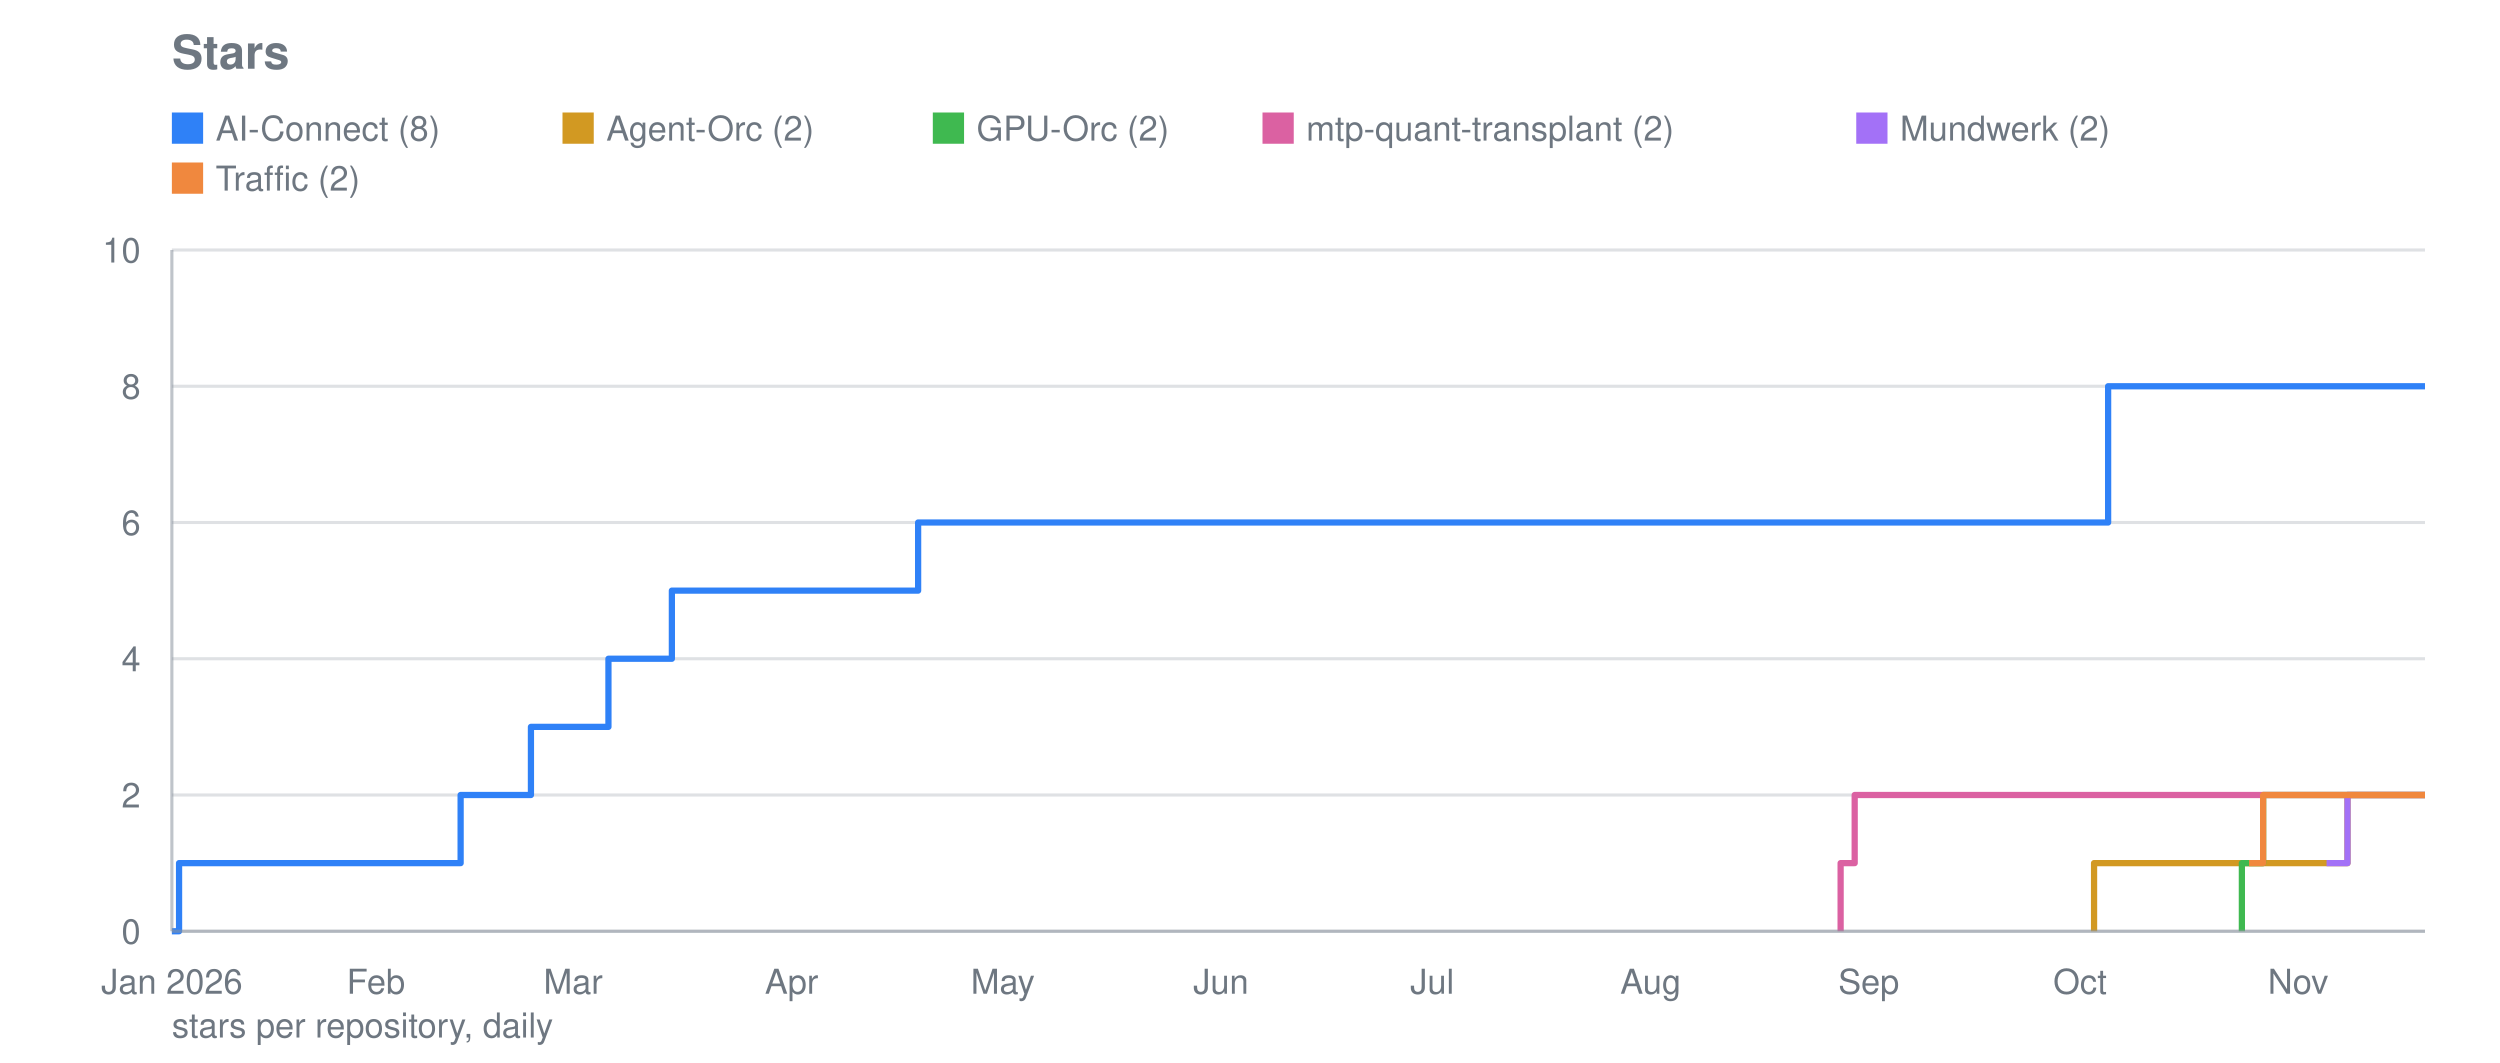
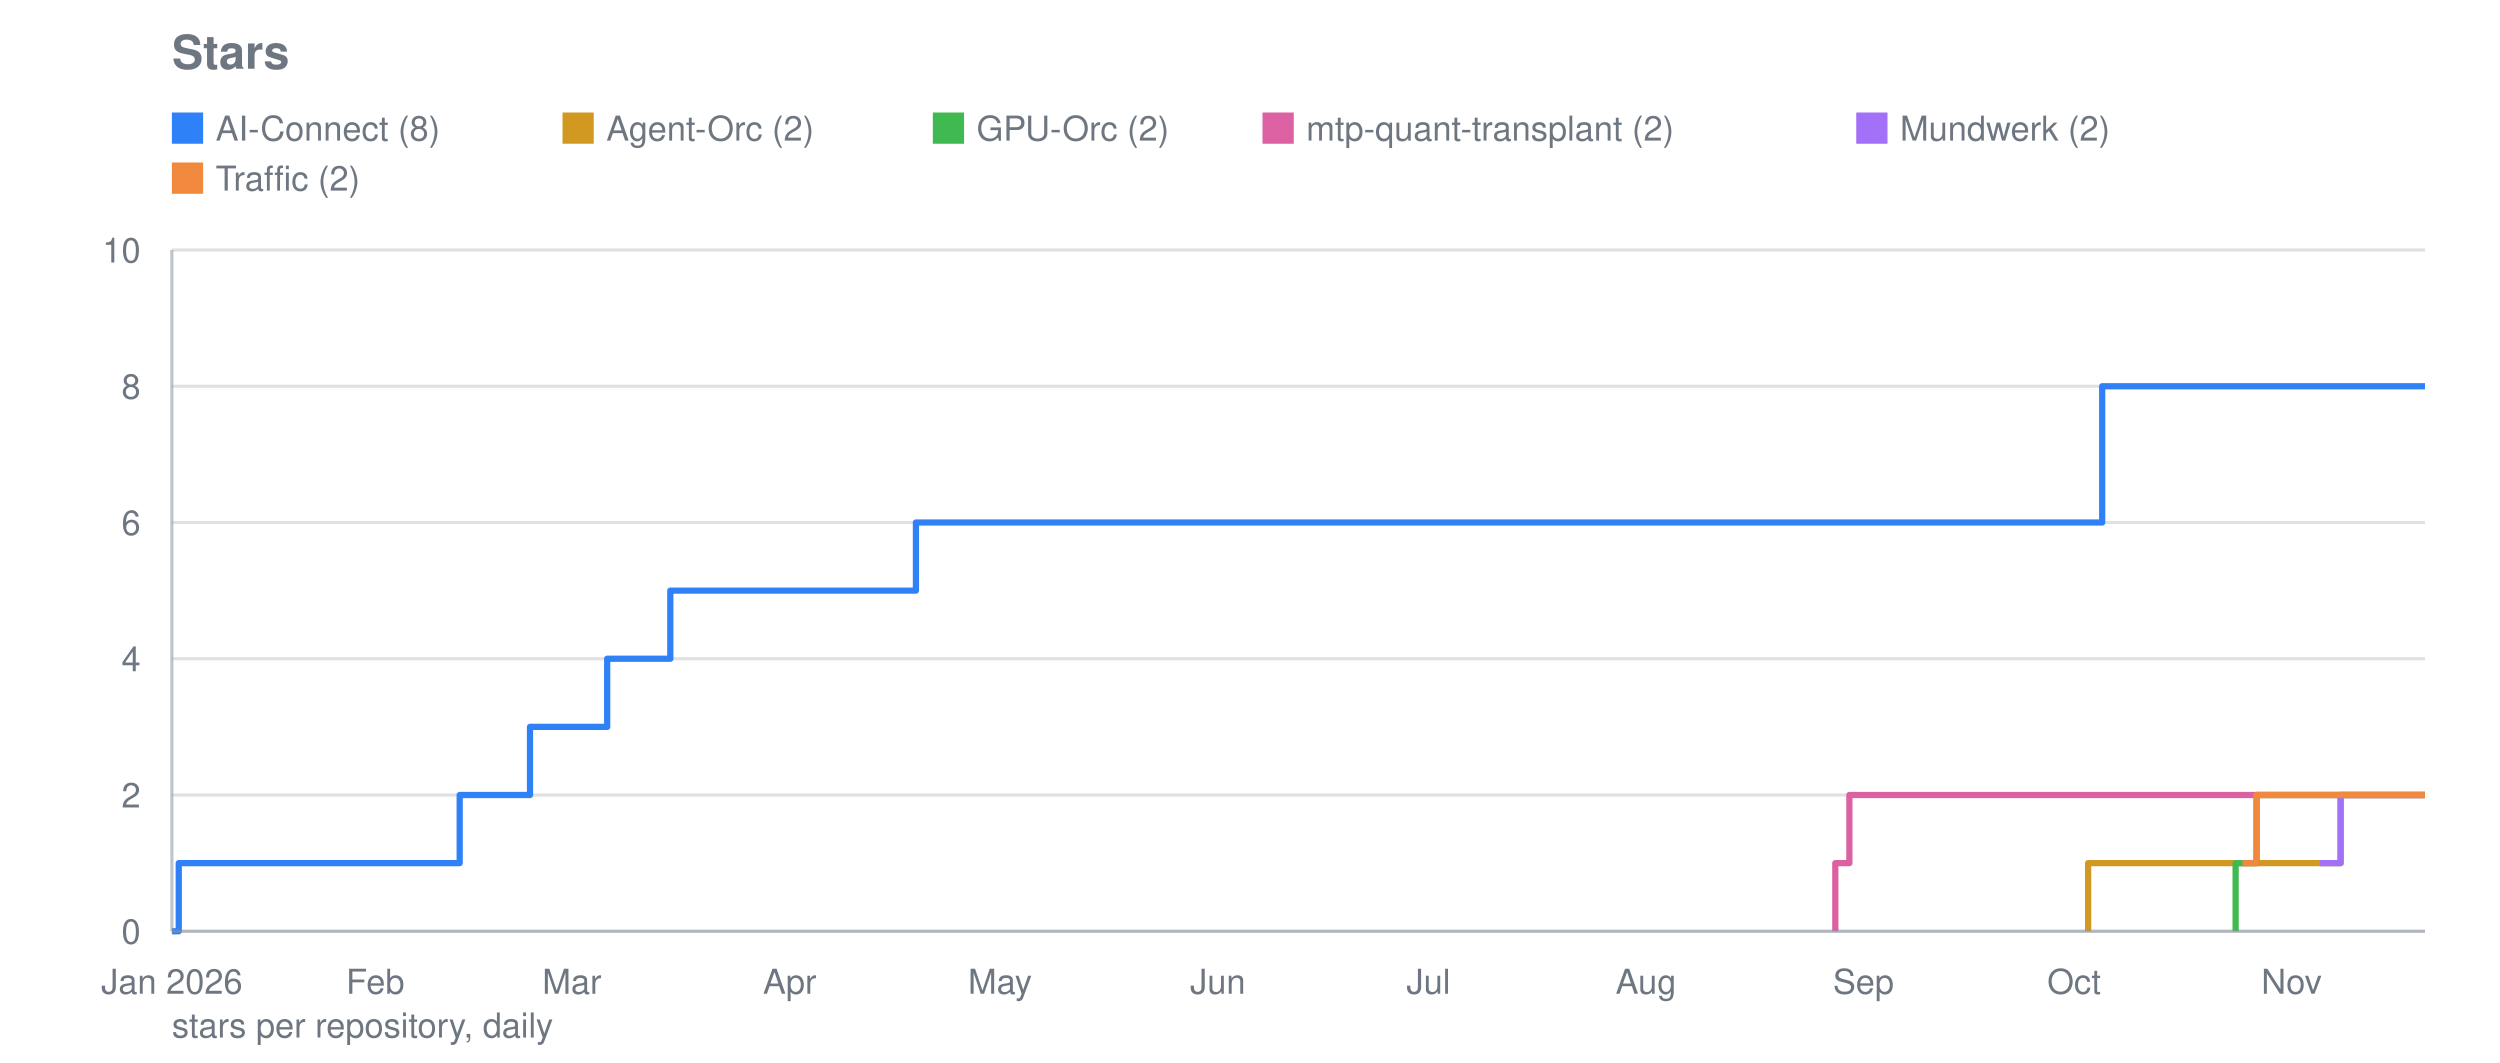
<svg xmlns="http://www.w3.org/2000/svg" viewBox="0 0 800 340" width="800" height="340" role="img" aria-label="Stars">
  <text font-family="system-ui, -apple-system, Segoe UI, Helvetica, Arial, sans-serif" font-size="15" font-weight="600" fill="#6e7781" x="55" y="22">Stars</text>
  <line stroke="#8b949e" stroke-width="1" opacity="0.28" x1="55" y1="298.0" x2="776" y2="298.0" />
  <text font-family="system-ui, -apple-system, Segoe UI, Helvetica, Arial, sans-serif" font-size="11" fill="#6e7781" x="45" y="302.0" text-anchor="end">0</text>
  <line stroke="#8b949e" stroke-width="1" opacity="0.28" x1="55" y1="254.4" x2="776" y2="254.4" />
  <text font-family="system-ui, -apple-system, Segoe UI, Helvetica, Arial, sans-serif" font-size="11" fill="#6e7781" x="45" y="258.4" text-anchor="end">2</text>
  <line stroke="#8b949e" stroke-width="1" opacity="0.28" x1="55" y1="210.8" x2="776" y2="210.8" />
  <text font-family="system-ui, -apple-system, Segoe UI, Helvetica, Arial, sans-serif" font-size="11" fill="#6e7781" x="45" y="214.8" text-anchor="end">4</text>
  <line stroke="#8b949e" stroke-width="1" opacity="0.28" x1="55" y1="167.2" x2="776" y2="167.2" />
  <text font-family="system-ui, -apple-system, Segoe UI, Helvetica, Arial, sans-serif" font-size="11" fill="#6e7781" x="45" y="171.2" text-anchor="end">6</text>
  <line stroke="#8b949e" stroke-width="1" opacity="0.28" x1="55" y1="123.6" x2="776" y2="123.6" />
  <text font-family="system-ui, -apple-system, Segoe UI, Helvetica, Arial, sans-serif" font-size="11" fill="#6e7781" x="45" y="127.6" text-anchor="end">8</text>
  <line stroke="#8b949e" stroke-width="1" opacity="0.28" x1="55" y1="80.0" x2="776" y2="80.0" />
  <text font-family="system-ui, -apple-system, Segoe UI, Helvetica, Arial, sans-serif" font-size="11" fill="#6e7781" x="45" y="84.0" text-anchor="end">10</text>
  <text font-family="system-ui, -apple-system, Segoe UI, Helvetica, Arial, sans-serif" font-size="11" fill="#6e7781" x="55.0" y="318" text-anchor="middle">Jan 2026</text>
-   <text font-family="system-ui, -apple-system, Segoe UI, Helvetica, Arial, sans-serif" font-size="11" fill="#6e7781" x="120.3" y="318" text-anchor="middle">Feb</text>
-   <text font-family="system-ui, -apple-system, Segoe UI, Helvetica, Arial, sans-serif" font-size="11" fill="#6e7781" x="183.4" y="318" text-anchor="middle">Mar</text>
-   <text font-family="system-ui, -apple-system, Segoe UI, Helvetica, Arial, sans-serif" font-size="11" fill="#6e7781" x="253.3" y="318" text-anchor="middle">Apr</text>
-   <text font-family="system-ui, -apple-system, Segoe UI, Helvetica, Arial, sans-serif" font-size="11" fill="#6e7781" x="320.9" y="318" text-anchor="middle">May</text>
-   <text font-family="system-ui, -apple-system, Segoe UI, Helvetica, Arial, sans-serif" font-size="11" fill="#6e7781" x="390.7" y="318" text-anchor="middle">Jun</text>
-   <text font-family="system-ui, -apple-system, Segoe UI, Helvetica, Arial, sans-serif" font-size="11" fill="#6e7781" x="458.3" y="318" text-anchor="middle">Jul</text>
-   <text font-family="system-ui, -apple-system, Segoe UI, Helvetica, Arial, sans-serif" font-size="11" fill="#6e7781" x="528.2" y="318" text-anchor="middle">Aug</text>
-   <text font-family="system-ui, -apple-system, Segoe UI, Helvetica, Arial, sans-serif" font-size="11" fill="#6e7781" x="598.0" y="318" text-anchor="middle">Sep</text>
-   <text font-family="system-ui, -apple-system, Segoe UI, Helvetica, Arial, sans-serif" font-size="11" fill="#6e7781" x="665.6" y="318" text-anchor="middle">Oct</text>
-   <text font-family="system-ui, -apple-system, Segoe UI, Helvetica, Arial, sans-serif" font-size="11" fill="#6e7781" x="735.4" y="318" text-anchor="middle">Nov</text>
-   <polyline fill="none" stroke="#2f81f7" stroke-width="2" stroke-linejoin="round" points="55.0,298.0 57.3,298.0 57.3,276.2 147.4,276.2 147.4,254.4 149.6,254.4 149.6,254.4 151.9,254.4 151.9,254.4 154.1,254.4 154.1,254.4 156.4,254.4 156.4,254.4 158.6,254.4 158.6,254.4 160.9,254.4 160.9,254.4 163.2,254.4 163.2,254.4 165.4,254.4 165.4,254.4 167.7,254.4 167.7,254.4 169.9,254.4 169.9,254.4 169.9,254.4 169.9,232.6 169.9,232.6 169.9,232.6 169.9,232.6 169.9,232.6 172.2,232.6 172.2,232.6 174.4,232.6 174.4,232.6 176.7,232.6 176.7,232.6 178.9,232.6 178.9,232.6 181.2,232.6 181.2,232.6 183.4,232.6 183.4,232.6 185.7,232.6 185.7,232.6 187.9,232.6 187.9,232.6 190.2,232.6 190.2,232.6 192.4,232.6 192.4,232.6 194.7,232.6 194.7,210.8 196.9,210.8 196.9,210.8 199.2,210.8 199.2,210.8 201.5,210.8 201.5,210.8 203.7,210.8 203.7,210.8 206.0,210.8 206.0,210.8 208.2,210.8 208.2,210.8 210.5,210.8 210.5,210.8 212.7,210.8 212.7,210.8 215.0,210.8 215.0,189.0 217.2,189.0 217.2,189.0 219.5,189.0 219.5,189.0 221.7,189.0 221.7,189.0 224.0,189.0 224.0,189.0 226.2,189.0 226.2,189.0 228.5,189.0 228.5,189.0 230.7,189.0 230.7,189.0 233.0,189.0 233.0,189.0 235.2,189.0 235.2,189.0 237.5,189.0 237.5,189.0 239.8,189.0 239.8,189.0 242.0,189.0 242.0,189.0 244.3,189.0 244.3,189.0 246.5,189.0 246.5,189.0 248.8,189.0 248.8,189.0 251.0,189.0 251.0,189.0 253.3,189.0 253.3,189.0 255.5,189.0 255.5,189.0 257.8,189.0 257.8,189.0 260.0,189.0 260.0,189.0 262.3,189.0 262.3,189.0 264.5,189.0 264.5,189.0 266.8,189.0 266.8,189.0 269.0,189.0 269.0,189.0 271.3,189.0 271.3,189.0 273.6,189.0 273.6,189.0 275.8,189.0 275.8,189.0 278.1,189.0 278.1,189.0 280.3,189.0 280.3,189.0 282.6,189.0 282.6,189.0 284.8,189.0 284.8,189.0 287.1,189.0 287.1,189.0 289.3,189.0 289.3,189.0 291.6,189.0 291.6,189.0 293.8,189.0 293.8,167.2 296.1,167.2 296.1,167.2 298.3,167.2 298.3,167.2 300.6,167.2 300.6,167.2 302.8,167.2 302.8,167.2 305.1,167.2 305.1,167.2 307.4,167.2 307.4,167.2 309.6,167.2 309.6,167.2 311.9,167.2 311.9,167.2 314.1,167.2 314.1,167.2 316.4,167.2 316.4,167.2 318.6,167.2 318.6,167.2 320.9,167.2 320.9,167.2 323.1,167.2 323.1,167.2 325.4,167.2 325.4,167.2 327.6,167.2 327.6,167.2 329.9,167.2 329.9,167.2 332.1,167.2 332.1,167.2 334.4,167.2 334.4,167.2 336.6,167.2 336.6,167.2 338.9,167.2 338.9,167.2 341.1,167.2 341.1,167.2 343.4,167.2 343.4,167.2 345.7,167.2 345.7,167.2 347.9,167.2 347.9,167.2 350.2,167.2 350.2,167.2 352.4,167.2 352.4,167.2 354.7,167.2 354.7,167.2 356.9,167.2 356.9,167.2 359.2,167.2 359.2,167.2 361.4,167.2 361.4,167.2 363.7,167.2 363.7,167.2 365.9,167.2 365.9,167.2 368.2,167.2 368.2,167.2 370.4,167.2 370.4,167.2 372.7,167.2 372.7,167.2 374.9,167.2 374.9,167.2 377.2,167.2 377.2,167.2 379.4,167.2 379.4,167.2 381.7,167.2 381.7,167.2 384.0,167.2 384.0,167.2 386.2,167.2 386.2,167.2 388.5,167.2 388.5,167.2 390.7,167.2 390.7,167.2 393.0,167.2 393.0,167.2 395.2,167.2 395.2,167.2 397.5,167.2 397.5,167.2 399.7,167.2 399.7,167.2 402.0,167.2 402.0,167.2 404.2,167.2 404.2,167.2 406.5,167.2 406.5,167.2 408.7,167.2 408.7,167.2 411.0,167.2 411.0,167.2 413.2,167.2 413.2,167.2 415.5,167.2 415.5,167.2 417.8,167.2 417.8,167.2 420.0,167.2 420.0,167.2 422.3,167.2 422.3,167.2 424.5,167.2 424.5,167.2 426.8,167.2 426.8,167.2 429.0,167.2 429.0,167.2 431.3,167.2 431.3,167.2 433.5,167.2 433.5,167.2 435.8,167.2 435.8,167.2 438.0,167.2 438.0,167.2 440.3,167.2 440.3,167.2 442.5,167.2 442.5,167.2 444.8,167.2 444.8,167.2 447.0,167.2 447.0,167.2 449.3,167.2 449.3,167.2 451.6,167.2 451.6,167.2 453.8,167.2 453.8,167.2 456.1,167.2 456.1,167.2 458.3,167.2 458.3,167.2 460.6,167.2 460.6,167.2 462.8,167.2 462.8,167.2 465.1,167.2 465.1,167.2 467.3,167.2 467.3,167.2 469.6,167.2 469.6,167.2 471.8,167.2 471.8,167.2 474.1,167.2 474.1,167.2 476.3,167.2 476.3,167.2 478.6,167.2 478.6,167.2 480.8,167.2 480.8,167.2 483.1,167.2 483.1,167.2 485.3,167.2 485.3,167.2 487.6,167.2 487.6,167.2 489.9,167.2 489.9,167.2 492.1,167.2 492.1,167.2 494.4,167.2 494.4,167.2 496.6,167.2 496.6,167.2 498.9,167.2 498.9,167.2 501.1,167.2 501.1,167.2 503.4,167.2 503.4,167.2 505.6,167.2 505.6,167.2 507.9,167.2 507.9,167.2 510.1,167.2 510.1,167.2 512.4,167.2 512.4,167.2 514.6,167.2 514.6,167.2 516.9,167.2 516.9,167.2 519.1,167.2 519.1,167.2 521.4,167.2 521.4,167.2 523.6,167.2 523.6,167.2 525.9,167.2 525.9,167.2 528.2,167.2 528.2,167.2 530.4,167.2 530.4,167.2 532.7,167.2 532.7,167.2 534.9,167.2 534.9,167.2 537.2,167.2 537.2,167.2 539.4,167.2 539.4,167.2 541.7,167.2 541.7,167.2 543.9,167.2 543.9,167.2 546.2,167.2 546.2,167.2 548.4,167.2 548.4,167.2 550.7,167.2 550.7,167.2 552.9,167.2 552.9,167.2 555.2,167.2 555.2,167.2 557.4,167.2 557.4,167.2 559.7,167.2 559.7,167.2 562.0,167.2 562.0,167.2 564.2,167.2 564.2,167.2 566.5,167.2 566.5,167.2 568.7,167.2 568.7,167.2 571.0,167.2 571.0,167.2 573.2,167.2 573.2,167.2 575.5,167.2 575.5,167.2 577.7,167.2 577.7,167.2 580.0,167.2 580.0,167.2 582.2,167.2 582.2,167.2 584.5,167.2 584.5,167.2 586.7,167.2 586.7,167.2 589.0,167.2 589.0,167.2 591.2,167.2 591.2,167.2 593.5,167.2 593.5,167.2 595.8,167.2 595.8,167.2 598.0,167.2 598.0,167.2 600.3,167.2 600.3,167.2 602.5,167.2 602.5,167.2 604.8,167.2 604.8,167.2 607.0,167.2 607.0,167.2 609.3,167.2 609.3,167.2 611.5,167.2 611.5,167.2 613.8,167.2 613.8,167.2 616.0,167.2 616.0,167.2 618.3,167.2 618.3,167.2 620.5,167.2 620.5,167.2 622.8,167.2 622.8,167.2 625.0,167.2 625.0,167.2 627.3,167.2 627.3,167.2 629.5,167.2 629.5,167.2 631.8,167.2 631.8,167.2 634.1,167.2 634.1,167.2 636.3,167.2 636.3,167.2 638.6,167.2 638.6,167.2 640.8,167.2 640.8,167.2 643.1,167.2 643.1,167.2 645.3,167.2 645.3,167.2 647.6,167.2 647.6,167.2 649.8,167.2 649.8,167.2 652.1,167.2 652.1,167.2 654.3,167.2 654.3,167.2 656.6,167.2 656.6,167.2 658.8,167.2 658.8,167.2 661.1,167.2 661.1,167.2 663.3,167.2 663.3,167.2 665.6,167.2 665.6,167.2 667.9,167.2 667.9,167.2 670.1,167.2 670.1,167.2 672.4,167.2 672.4,167.2 674.6,167.2 674.6,123.6 676.9,123.6 676.9,123.6 679.1,123.6 679.1,123.6 681.4,123.6 681.4,123.6 683.6,123.6 683.6,123.6 685.9,123.6 685.9,123.6 688.1,123.6 688.1,123.6 690.4,123.6 690.4,123.6 692.6,123.6 692.6,123.6 694.9,123.6 694.9,123.6 697.1,123.6 697.1,123.6 699.4,123.6 699.4,123.6 701.6,123.6 701.6,123.6 703.9,123.6 703.9,123.6 706.2,123.6 706.2,123.6 708.4,123.6 708.4,123.6 710.7,123.6 710.7,123.6 712.9,123.6 712.9,123.6 715.2,123.6 715.2,123.6 717.4,123.6 717.4,123.6 719.7,123.6 719.7,123.6 721.9,123.6 721.9,123.6 724.2,123.6 724.2,123.6 726.4,123.6 726.4,123.6 728.7,123.6 728.7,123.6 730.9,123.6 730.9,123.6 733.2,123.6 733.2,123.6 735.4,123.6 735.4,123.6 737.7,123.6 737.7,123.6 740.0,123.6 740.0,123.6 742.2,123.6 742.2,123.6 744.5,123.6 744.5,123.6 746.7,123.6 746.7,123.6 749.0,123.6 749.0,123.6 751.2,123.6 751.2,123.6 753.5,123.6 753.5,123.6 755.7,123.6 755.7,123.6 758.0,123.6 758.0,123.6 760.2,123.6 760.2,123.6 762.5,123.6 762.5,123.6 764.7,123.6 764.7,123.6 767.0,123.6 767.0,123.6 769.2,123.6 769.2,123.6 771.5,123.6 771.5,123.6 773.7,123.6 773.7,123.6 776.0,123.6 776.0,123.6" />
+   <text font-family="system-ui, -apple-system, Segoe UI, Helvetica, Arial, sans-serif" font-size="11" fill="#6e7781" x="120.1" y="318" text-anchor="middle">Feb</text>
+   <text font-family="system-ui, -apple-system, Segoe UI, Helvetica, Arial, sans-serif" font-size="11" fill="#6e7781" x="183.0" y="318" text-anchor="middle">Mar</text>
+   <text font-family="system-ui, -apple-system, Segoe UI, Helvetica, Arial, sans-serif" font-size="11" fill="#6e7781" x="252.7" y="318" text-anchor="middle">Apr</text>
+   <text font-family="system-ui, -apple-system, Segoe UI, Helvetica, Arial, sans-serif" font-size="11" fill="#6e7781" x="320.0" y="318" text-anchor="middle">May</text>
+   <text font-family="system-ui, -apple-system, Segoe UI, Helvetica, Arial, sans-serif" font-size="11" fill="#6e7781" x="389.7" y="318" text-anchor="middle">Jun</text>
+   <text font-family="system-ui, -apple-system, Segoe UI, Helvetica, Arial, sans-serif" font-size="11" fill="#6e7781" x="457.1" y="318" text-anchor="middle">Jul</text>
+   <text font-family="system-ui, -apple-system, Segoe UI, Helvetica, Arial, sans-serif" font-size="11" fill="#6e7781" x="526.7" y="318" text-anchor="middle">Aug</text>
+   <text font-family="system-ui, -apple-system, Segoe UI, Helvetica, Arial, sans-serif" font-size="11" fill="#6e7781" x="596.3" y="318" text-anchor="middle">Sep</text>
+   <text font-family="system-ui, -apple-system, Segoe UI, Helvetica, Arial, sans-serif" font-size="11" fill="#6e7781" x="663.7" y="318" text-anchor="middle">Oct</text>
+   <text font-family="system-ui, -apple-system, Segoe UI, Helvetica, Arial, sans-serif" font-size="11" fill="#6e7781" x="733.3" y="318" text-anchor="middle">Nov</text>
+   <polyline fill="none" stroke="#2f81f7" stroke-width="2" stroke-linejoin="round" points="55.0,298.0 57.2,298.0 57.2,276.2 147.1,276.2 147.1,254.4 149.3,254.4 149.3,254.4 151.6,254.4 151.6,254.4 153.8,254.4 153.8,254.4 156.1,254.4 156.1,254.4 158.3,254.4 158.3,254.4 160.6,254.4 160.6,254.4 162.8,254.4 162.8,254.4 165.1,254.4 165.1,254.4 167.3,254.4 167.3,254.4 169.6,254.4 169.6,254.4 169.6,254.4 169.6,232.6 169.6,232.6 169.6,232.6 169.6,232.6 169.6,232.6 171.8,232.6 171.8,232.6 174.0,232.6 174.0,232.6 176.3,232.6 176.3,232.6 178.5,232.6 178.5,232.6 180.8,232.6 180.8,232.6 183.0,232.6 183.0,232.6 185.3,232.6 185.3,232.6 187.5,232.6 187.5,232.6 189.8,232.6 189.8,232.6 192.0,232.6 192.0,232.6 194.3,232.6 194.3,210.8 196.5,210.8 196.5,210.8 198.8,210.8 198.8,210.8 201.0,210.8 201.0,210.8 203.2,210.8 203.2,210.8 205.5,210.8 205.5,210.8 207.7,210.8 207.7,210.8 210.0,210.8 210.0,210.8 212.2,210.8 212.2,210.8 214.5,210.8 214.5,189.0 216.7,189.0 216.7,189.0 219.0,189.0 219.0,189.0 221.2,189.0 221.2,189.0 223.5,189.0 223.5,189.0 225.7,189.0 225.7,189.0 228.0,189.0 228.0,189.0 230.2,189.0 230.2,189.0 232.4,189.0 232.4,189.0 234.7,189.0 234.7,189.0 236.9,189.0 236.9,189.0 239.2,189.0 239.2,189.0 241.4,189.0 241.4,189.0 243.7,189.0 243.7,189.0 245.9,189.0 245.9,189.0 248.2,189.0 248.2,189.0 250.4,189.0 250.4,189.0 252.7,189.0 252.7,189.0 254.9,189.0 254.9,189.0 257.1,189.0 257.1,189.0 259.4,189.0 259.4,189.0 261.6,189.0 261.6,189.0 263.9,189.0 263.9,189.0 266.1,189.0 266.1,189.0 268.4,189.0 268.4,189.0 270.6,189.0 270.6,189.0 272.9,189.0 272.9,189.0 275.1,189.0 275.1,189.0 277.4,189.0 277.4,189.0 279.6,189.0 279.6,189.0 281.9,189.0 281.9,189.0 284.1,189.0 284.1,189.0 286.3,189.0 286.3,189.0 288.6,189.0 288.6,189.0 290.8,189.0 290.8,189.0 293.1,189.0 293.1,167.2 295.3,167.2 295.3,167.2 297.6,167.2 297.6,167.2 299.8,167.2 299.8,167.2 302.1,167.2 302.1,167.2 304.3,167.2 304.3,167.2 306.6,167.2 306.6,167.2 308.8,167.2 308.8,167.2 311.1,167.2 311.1,167.2 313.3,167.2 313.3,167.2 315.5,167.2 315.5,167.2 317.8,167.2 317.8,167.2 320.0,167.2 320.0,167.2 322.3,167.2 322.3,167.2 324.5,167.2 324.5,167.2 326.8,167.2 326.8,167.2 329.0,167.2 329.0,167.2 331.3,167.2 331.3,167.2 333.5,167.2 333.5,167.2 335.8,167.2 335.8,167.2 338.0,167.2 338.0,167.2 340.3,167.2 340.3,167.2 342.5,167.2 342.5,167.2 344.7,167.2 344.7,167.2 347.0,167.2 347.0,167.2 349.2,167.2 349.2,167.2 351.5,167.2 351.5,167.2 353.7,167.2 353.7,167.2 356.0,167.2 356.0,167.2 358.2,167.2 358.2,167.2 360.5,167.2 360.5,167.2 362.7,167.2 362.7,167.2 365.0,167.2 365.0,167.2 367.2,167.2 367.2,167.2 369.5,167.2 369.5,167.2 371.7,167.2 371.7,167.2 373.9,167.2 373.9,167.2 376.2,167.2 376.2,167.2 378.4,167.2 378.4,167.2 380.7,167.2 380.7,167.2 382.9,167.2 382.9,167.2 385.2,167.2 385.2,167.2 387.4,167.2 387.4,167.2 389.7,167.2 389.7,167.2 391.9,167.2 391.9,167.2 394.2,167.2 394.2,167.2 396.4,167.2 396.4,167.2 398.7,167.2 398.7,167.2 400.9,167.2 400.9,167.2 403.1,167.2 403.1,167.2 405.4,167.2 405.4,167.2 407.6,167.2 407.6,167.2 409.9,167.2 409.9,167.2 412.1,167.2 412.1,167.2 414.4,167.2 414.4,167.2 416.6,167.2 416.6,167.2 418.9,167.2 418.9,167.2 421.1,167.2 421.1,167.2 423.4,167.2 423.4,167.2 425.6,167.2 425.6,167.2 427.9,167.2 427.9,167.2 430.1,167.2 430.1,167.2 432.3,167.2 432.3,167.2 434.6,167.2 434.6,167.2 436.8,167.2 436.8,167.2 439.1,167.2 439.1,167.2 441.3,167.2 441.3,167.2 443.6,167.2 443.6,167.2 445.8,167.2 445.8,167.2 448.1,167.2 448.1,167.2 450.3,167.2 450.3,167.2 452.6,167.2 452.6,167.2 454.8,167.2 454.8,167.2 457.1,167.2 457.1,167.2 459.3,167.2 459.3,167.2 461.5,167.2 461.5,167.2 463.8,167.2 463.8,167.2 466.0,167.2 466.0,167.2 468.3,167.2 468.3,167.2 470.5,167.2 470.5,167.2 472.8,167.2 472.8,167.2 475.0,167.2 475.0,167.2 477.3,167.2 477.3,167.2 479.5,167.2 479.5,167.2 481.8,167.2 481.8,167.2 484.0,167.2 484.0,167.2 486.3,167.2 486.3,167.2 488.5,167.2 488.5,167.2 490.7,167.2 490.7,167.2 493.0,167.2 493.0,167.2 495.2,167.2 495.2,167.2 497.5,167.2 497.5,167.2 499.7,167.2 499.7,167.2 502.0,167.2 502.0,167.2 504.2,167.2 504.2,167.2 506.5,167.2 506.5,167.2 508.7,167.2 508.7,167.2 511.0,167.2 511.0,167.2 513.2,167.2 513.2,167.2 515.5,167.2 515.5,167.2 517.7,167.2 517.7,167.2 519.9,167.2 519.9,167.2 522.2,167.2 522.2,167.2 524.4,167.2 524.4,167.2 526.7,167.2 526.7,167.2 528.9,167.2 528.9,167.2 531.2,167.2 531.2,167.2 533.4,167.2 533.4,167.2 535.7,167.2 535.7,167.2 537.9,167.2 537.9,167.2 540.2,167.2 540.2,167.2 542.4,167.2 542.4,167.2 544.7,167.2 544.7,167.2 546.9,167.2 546.9,167.2 549.1,167.2 549.1,167.2 551.4,167.2 551.4,167.2 553.6,167.2 553.6,167.2 555.9,167.2 555.9,167.2 558.1,167.2 558.1,167.2 560.4,167.2 560.4,167.2 562.6,167.2 562.6,167.2 564.9,167.2 564.9,167.2 567.1,167.2 567.1,167.2 569.4,167.2 569.4,167.2 571.6,167.2 571.6,167.2 573.9,167.2 573.9,167.2 576.1,167.2 576.1,167.2 578.3,167.2 578.3,167.2 580.6,167.2 580.6,167.2 582.8,167.2 582.8,167.2 585.1,167.2 585.1,167.2 587.3,167.2 587.3,167.2 589.6,167.2 589.6,167.2 591.8,167.2 591.8,167.2 594.1,167.2 594.1,167.2 596.3,167.2 596.3,167.2 598.6,167.2 598.6,167.2 600.8,167.2 600.8,167.2 603.0,167.2 603.0,167.2 605.3,167.2 605.3,167.2 607.5,167.2 607.5,167.2 609.8,167.2 609.8,167.2 612.0,167.2 612.0,167.2 614.3,167.2 614.3,167.2 616.5,167.2 616.5,167.2 618.8,167.2 618.8,167.2 621.0,167.2 621.0,167.2 623.3,167.2 623.3,167.2 625.5,167.2 625.5,167.2 627.8,167.2 627.8,167.2 630.0,167.2 630.0,167.2 632.2,167.2 632.2,167.2 634.5,167.2 634.5,167.2 636.7,167.2 636.7,167.2 639.0,167.2 639.0,167.2 641.2,167.2 641.2,167.2 643.5,167.2 643.5,167.2 645.7,167.2 645.7,167.2 648.0,167.2 648.0,167.2 650.2,167.2 650.2,167.2 652.5,167.2 652.5,167.2 654.7,167.2 654.7,167.2 657.0,167.2 657.0,167.2 659.2,167.2 659.2,167.2 661.4,167.2 661.4,167.2 663.7,167.2 663.7,167.2 665.9,167.2 665.9,167.2 668.2,167.2 668.2,167.2 670.4,167.2 670.4,167.2 672.7,167.2 672.7,123.6 674.9,123.6 674.9,123.6 677.2,123.6 677.2,123.6 679.4,123.6 679.4,123.6 681.7,123.6 681.7,123.6 683.9,123.6 683.9,123.6 686.2,123.6 686.2,123.6 688.4,123.6 688.4,123.6 690.6,123.6 690.6,123.6 692.9,123.6 692.9,123.6 695.1,123.6 695.1,123.6 697.4,123.6 697.4,123.6 699.6,123.6 699.6,123.6 701.9,123.6 701.9,123.6 704.1,123.6 704.1,123.6 706.4,123.6 706.4,123.6 708.6,123.6 708.6,123.6 710.9,123.6 710.9,123.6 713.1,123.6 713.1,123.6 715.4,123.6 715.4,123.6 717.6,123.6 717.6,123.6 719.8,123.6 719.8,123.6 722.1,123.6 722.1,123.6 724.3,123.6 724.3,123.6 726.6,123.6 726.6,123.6 728.8,123.6 728.8,123.6 731.1,123.6 731.1,123.6 733.3,123.6 733.3,123.6 735.6,123.6 735.6,123.6 737.8,123.6 737.8,123.6 740.1,123.6 740.1,123.6 742.3,123.6 742.3,123.6 744.6,123.6 744.6,123.6 746.8,123.6 746.8,123.6 749.0,123.6 749.0,123.6 751.3,123.6 751.3,123.6 753.5,123.6 753.5,123.6 755.8,123.6 755.8,123.6 758.0,123.6 758.0,123.6 760.3,123.6 760.3,123.6 762.5,123.6 762.5,123.6 764.8,123.6 764.8,123.6 767.0,123.6 767.0,123.6 769.3,123.6 769.3,123.6 771.5,123.6 771.5,123.6 773.8,123.6 773.8,123.6 776.0,123.6 776.0,123.6" />
  <rect fill="#2f81f7" x="55" y="36" width="10" height="10" />
  <text font-family="system-ui, -apple-system, Segoe UI, Helvetica, Arial, sans-serif" font-size="11" fill="#6e7781" x="69" y="45">AI-Connect (8)</text>
-   <polyline fill="none" stroke="#d29922" stroke-width="2" stroke-linejoin="round" points="670.1,298.0 670.1,298.0 670.1,276.2 719.7,276.2 719.7,276.2 721.9,276.2 721.9,276.2 724.2,276.2 724.2,276.2 726.4,276.2 726.4,276.2 728.7,276.2 728.7,276.2 730.9,276.2 730.9,276.2 733.2,276.2 733.2,276.2 735.4,276.2 735.4,276.2 737.7,276.2 737.7,276.2 740.0,276.2 740.0,276.2 742.2,276.2 742.2,276.2 744.5,276.2 744.5,276.2 746.7,276.2 746.7,276.2 749.0,276.2 749.0,276.2 751.2,276.2 751.2,254.4 753.5,254.4 753.5,254.4 755.7,254.4 755.7,254.4 758.0,254.4 758.0,254.4 760.2,254.4 760.2,254.4 762.5,254.4 762.5,254.4 764.7,254.4 764.7,254.4 767.0,254.4 767.0,254.4 769.2,254.4 769.2,254.4 771.5,254.4 771.5,254.4 773.7,254.4 773.7,254.4 776.0,254.4 776.0,254.4" />
+   <polyline fill="none" stroke="#d29922" stroke-width="2" stroke-linejoin="round" points="668.2,298.0 668.2,298.0 668.2,276.2 717.6,276.2 717.6,276.2 719.8,276.2 719.8,276.2 722.1,276.2 722.1,276.2 724.3,276.2 724.3,276.2 726.6,276.2 726.6,276.2 728.8,276.2 728.8,276.2 731.1,276.2 731.1,276.2 733.3,276.2 733.3,276.2 735.6,276.2 735.6,276.2 737.8,276.2 737.8,276.2 740.1,276.2 740.1,276.2 742.3,276.2 742.3,276.2 744.6,276.2 744.6,276.2 746.8,276.2 746.8,276.2 749.0,276.2 749.0,254.4 751.3,254.4 751.3,254.4 753.5,254.4 753.5,254.4 755.8,254.4 755.8,254.4 758.0,254.4 758.0,254.4 760.3,254.4 760.3,254.4 762.5,254.4 762.5,254.4 764.8,254.4 764.8,254.4 767.0,254.4 767.0,254.4 769.3,254.4 769.3,254.4 771.5,254.4 771.5,254.4 773.8,254.4 773.8,254.4 776.0,254.4 776.0,254.4" />
  <rect fill="#d29922" x="180.0" y="36" width="10" height="10" />
  <text font-family="system-ui, -apple-system, Segoe UI, Helvetica, Arial, sans-serif" font-size="11" fill="#6e7781" x="194.0" y="45">Agent-Orc (2)</text>
-   <polyline fill="none" stroke="#3fb950" stroke-width="2" stroke-linejoin="round" points="717.4,298.0 717.4,298.0 717.4,276.2 719.7,276.2 719.7,276.2 721.9,276.2 721.9,276.2 724.2,276.2 724.2,254.4 726.4,254.4 726.4,254.4 728.7,254.4 728.7,254.4 730.9,254.4 730.9,254.4 733.2,254.4 733.2,254.4 735.4,254.4 735.4,254.4 737.7,254.4 737.7,254.4 740.0,254.4 740.0,254.4 742.2,254.4 742.2,254.4 744.5,254.4 744.5,254.4 746.7,254.4 746.7,254.4 749.0,254.4 749.0,254.4 751.2,254.4 751.2,254.4 753.5,254.4 753.5,254.4 755.7,254.4 755.7,254.4 758.0,254.4 758.0,254.4 760.2,254.4 760.2,254.4 762.5,254.4 762.5,254.4 764.7,254.4 764.7,254.4 767.0,254.4 767.0,254.4 769.2,254.4 769.2,254.4 771.5,254.4 771.5,254.4 773.7,254.4 773.7,254.4 776.0,254.4 776.0,254.4" />
+   <polyline fill="none" stroke="#3fb950" stroke-width="2" stroke-linejoin="round" points="715.4,298.0 715.4,298.0 715.4,276.2 717.6,276.2 717.6,276.2 719.8,276.2 719.8,276.2 722.1,276.2 722.1,254.4 724.3,254.4 724.3,254.4 726.6,254.4 726.6,254.4 728.8,254.4 728.8,254.4 731.1,254.4 731.1,254.4 733.3,254.4 733.3,254.4 735.6,254.4 735.6,254.4 737.8,254.4 737.8,254.4 740.1,254.4 740.1,254.4 742.3,254.4 742.3,254.4 744.6,254.4 744.6,254.4 746.8,254.4 746.8,254.4 749.0,254.4 749.0,254.4 751.3,254.4 751.3,254.4 753.5,254.4 753.5,254.4 755.8,254.4 755.8,254.4 758.0,254.4 758.0,254.4 760.3,254.4 760.3,254.4 762.5,254.4 762.5,254.4 764.8,254.4 764.8,254.4 767.0,254.4 767.0,254.4 769.3,254.4 769.3,254.4 771.5,254.4 771.5,254.4 773.8,254.4 773.8,254.4 776.0,254.4 776.0,254.4" />
  <rect fill="#3fb950" x="298.5" y="36" width="10" height="10" />
  <text font-family="system-ui, -apple-system, Segoe UI, Helvetica, Arial, sans-serif" font-size="11" fill="#6e7781" x="312.5" y="45">GPU-Orc (2)</text>
-   <polyline fill="none" stroke="#db61a2" stroke-width="2" stroke-linejoin="round" points="589.0,298.0 589.0,298.0 589.0,276.2 593.5,276.2 593.5,254.4 719.7,254.4 719.7,254.4 721.9,254.4 721.9,254.4 724.2,254.4 724.2,254.4 726.4,254.4 726.4,254.4 728.7,254.4 728.7,254.4 730.9,254.4 730.9,254.4 733.2,254.4 733.2,254.4 735.4,254.4 735.4,254.4 737.7,254.4 737.7,254.4 740.0,254.4 740.0,254.4 742.2,254.4 742.2,254.4 744.5,254.4 744.5,254.4 746.7,254.4 746.7,254.4 749.0,254.4 749.0,254.4 751.2,254.4 751.2,254.4 753.5,254.4 753.5,254.4 755.7,254.4 755.7,254.4 758.0,254.4 758.0,254.4 760.2,254.4 760.2,254.4 762.5,254.4 762.5,254.4 764.7,254.4 764.7,254.4 767.0,254.4 767.0,254.4 769.2,254.4 769.2,254.4 771.5,254.4 771.5,254.4 773.7,254.4 773.7,254.4 776.0,254.4 776.0,254.4" />
+   <polyline fill="none" stroke="#db61a2" stroke-width="2" stroke-linejoin="round" points="587.3,298.0 587.3,298.0 587.3,276.2 591.8,276.2 591.8,254.4 717.6,254.4 717.6,254.4 719.8,254.4 719.8,254.4 722.1,254.4 722.1,254.4 724.3,254.4 724.3,254.4 726.6,254.4 726.6,254.4 728.8,254.4 728.8,254.4 731.1,254.4 731.1,254.4 733.3,254.4 733.3,254.4 735.6,254.4 735.6,254.4 737.8,254.4 737.8,254.4 740.1,254.4 740.1,254.4 742.3,254.4 742.3,254.4 744.6,254.4 744.6,254.4 746.8,254.4 746.8,254.4 749.0,254.4 749.0,254.4 751.3,254.4 751.3,254.4 753.5,254.4 753.5,254.4 755.8,254.4 755.8,254.4 758.0,254.4 758.0,254.4 760.3,254.4 760.3,254.4 762.5,254.4 762.5,254.4 764.8,254.4 764.8,254.4 767.0,254.4 767.0,254.4 769.3,254.4 769.3,254.4 771.5,254.4 771.5,254.4 773.8,254.4 773.8,254.4 776.0,254.4 776.0,254.4" />
  <rect fill="#db61a2" x="404.0" y="36" width="10" height="10" />
  <text font-family="system-ui, -apple-system, Segoe UI, Helvetica, Arial, sans-serif" font-size="11" fill="#6e7781" x="418.0" y="45">mtp-quant-transplant (2)</text>
-   <polyline fill="none" stroke="#a371f7" stroke-width="2" stroke-linejoin="round" points="744.5,276.2 746.7,276.2 746.7,276.2 749.0,276.2 749.0,276.2 751.2,276.2 751.2,254.4 753.5,254.4 753.5,254.4 755.7,254.4 755.7,254.4 758.0,254.4 758.0,254.4 760.2,254.4 760.2,254.4 762.5,254.4 762.5,254.4 764.7,254.4 764.7,254.4 767.0,254.4 767.0,254.4 769.2,254.4 769.2,254.4 771.5,254.4 771.5,254.4 773.7,254.4 773.7,254.4 776.0,254.4 776.0,254.4" />
+   <polyline fill="none" stroke="#a371f7" stroke-width="2" stroke-linejoin="round" points="742.3,276.2 744.6,276.2 744.6,276.2 746.8,276.2 746.8,276.2 749.0,276.2 749.0,254.4 751.3,254.4 751.3,254.4 753.5,254.4 753.5,254.4 755.8,254.4 755.8,254.4 758.0,254.4 758.0,254.4 760.3,254.4 760.3,254.4 762.5,254.4 762.5,254.4 764.8,254.4 764.8,254.4 767.0,254.4 767.0,254.4 769.3,254.4 769.3,254.4 771.5,254.4 771.5,254.4 773.8,254.4 773.8,254.4 776.0,254.4 776.0,254.4" />
  <rect fill="#a371f7" x="594.0" y="36" width="10" height="10" />
  <text font-family="system-ui, -apple-system, Segoe UI, Helvetica, Arial, sans-serif" font-size="11" fill="#6e7781" x="608.0" y="45">Mundwerk (2)</text>
-   <polyline fill="none" stroke="#f0883e" stroke-width="2" stroke-linejoin="round" points="719.7,276.2 721.9,276.2 721.9,276.2 724.2,276.2 724.2,254.4 726.4,254.4 726.4,254.4 728.7,254.4 728.7,254.4 730.9,254.4 730.9,254.4 733.2,254.4 733.2,254.4 735.4,254.4 735.4,254.4 737.7,254.4 737.7,254.4 740.0,254.4 740.0,254.4 742.2,254.4 742.2,254.4 744.5,254.4 744.5,254.4 746.7,254.4 746.7,254.4 749.0,254.4 749.0,254.4 751.2,254.4 751.2,254.4 753.5,254.4 753.5,254.4 755.7,254.4 755.7,254.4 758.0,254.4 758.0,254.4 760.2,254.4 760.2,254.4 762.5,254.4 762.5,254.4 764.7,254.4 764.7,254.4 767.0,254.4 767.0,254.4 769.2,254.4 769.2,254.4 771.5,254.4 771.5,254.4 773.7,254.4 773.7,254.4 776.0,254.4 776.0,254.4" />
+   <polyline fill="none" stroke="#f0883e" stroke-width="2" stroke-linejoin="round" points="717.6,276.2 719.8,276.2 719.8,276.2 722.1,276.2 722.1,254.4 724.3,254.4 724.3,254.4 726.6,254.4 726.6,254.4 728.8,254.4 728.8,254.4 731.1,254.4 731.1,254.4 733.3,254.4 733.3,254.4 735.6,254.4 735.6,254.4 737.8,254.4 737.8,254.4 740.1,254.4 740.1,254.4 742.3,254.4 742.3,254.4 744.6,254.4 744.6,254.4 746.8,254.4 746.8,254.4 749.0,254.4 749.0,254.4 751.3,254.4 751.3,254.4 753.5,254.4 753.5,254.4 755.8,254.4 755.8,254.4 758.0,254.4 758.0,254.4 760.3,254.4 760.3,254.4 762.5,254.4 762.5,254.4 764.8,254.4 764.8,254.4 767.0,254.4 767.0,254.4 769.3,254.4 769.3,254.4 771.5,254.4 771.5,254.4 773.8,254.4 773.8,254.4 776.0,254.4 776.0,254.4" />
  <rect fill="#f0883e" x="55" y="52" width="10" height="10" />
  <text font-family="system-ui, -apple-system, Segoe UI, Helvetica, Arial, sans-serif" font-size="11" fill="#6e7781" x="69" y="61">Traffic (2)</text>
  <line stroke="#8b949e" stroke-width="1" opacity="0.55" x1="55" y1="80" x2="55" y2="298" />
  <line stroke="#8b949e" stroke-width="1" opacity="0.55" x1="55" y1="298" x2="776" y2="298" />
  <text font-family="system-ui, -apple-system, Segoe UI, Helvetica, Arial, sans-serif" font-size="11" fill="#6e7781" x="55" y="332">stars per repository, daily</text>
</svg>
